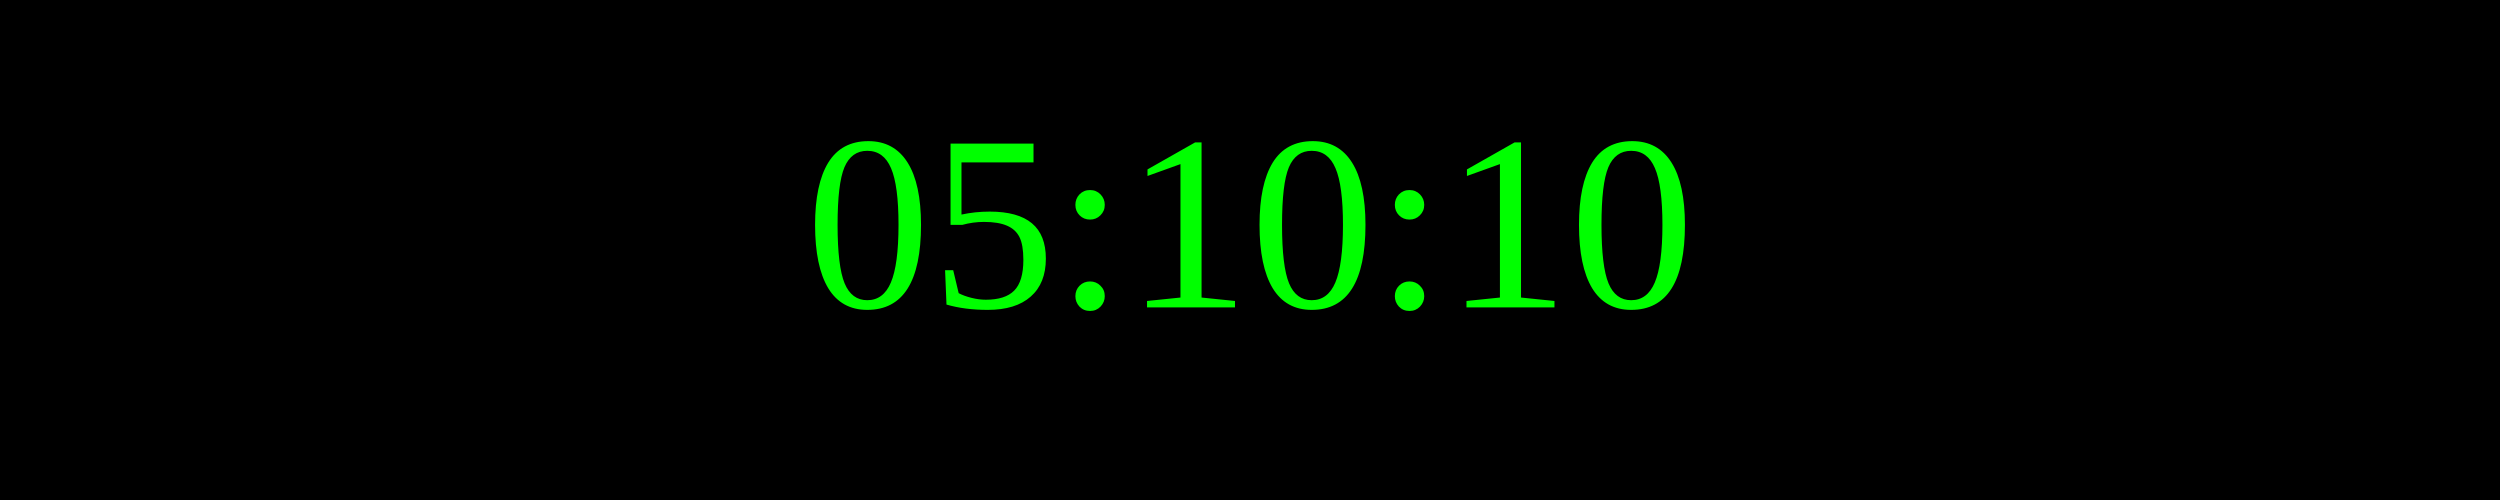
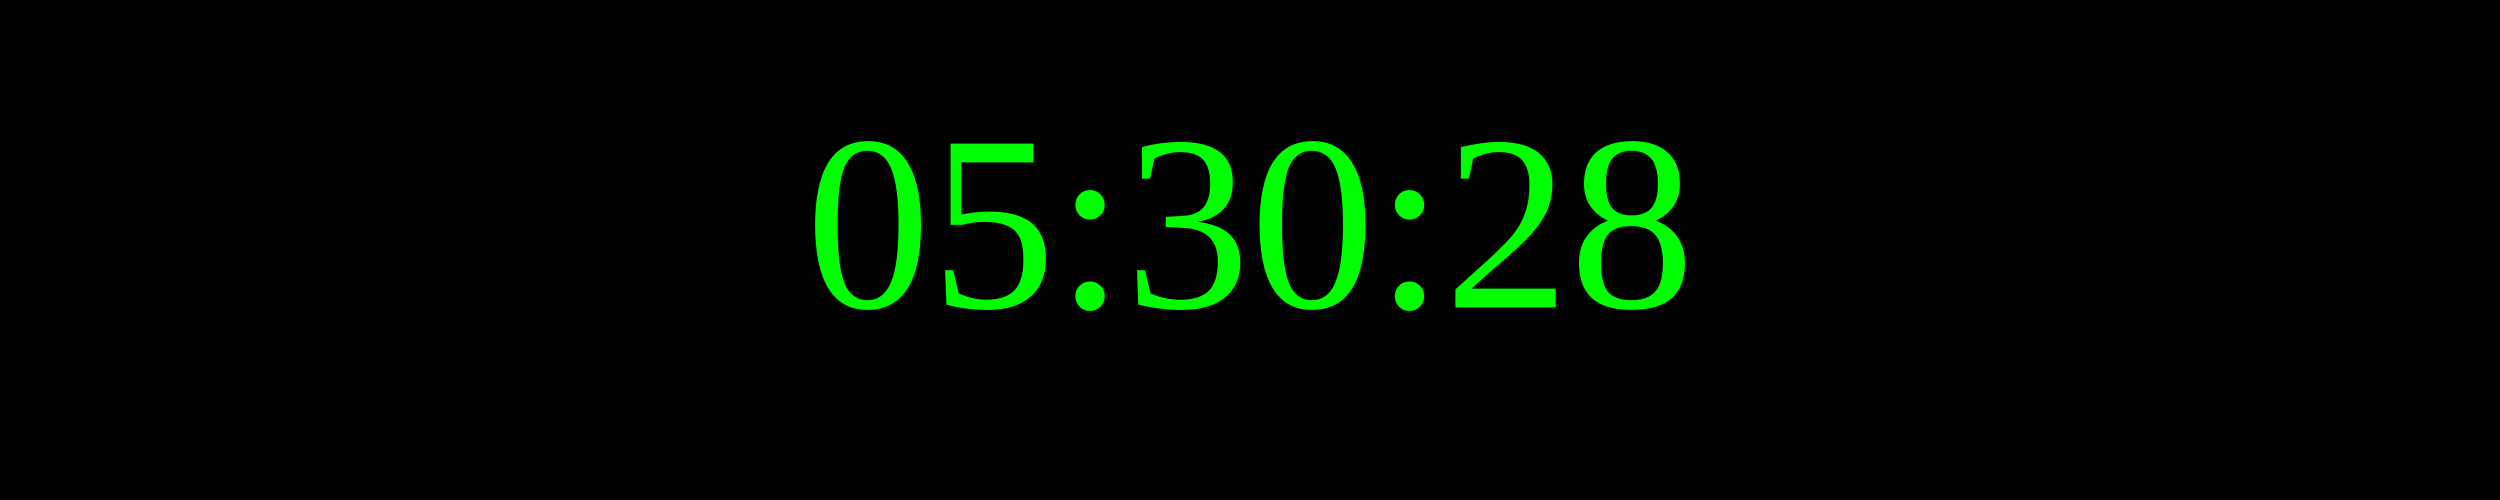
<svg xmlns="http://www.w3.org/2000/svg" width="250" height="50">
  <rect width="100%" height="100%" fill="black" />
  <text x="50%" y="50%" font-size="25" fill="lime" text-anchor="middle" dominant-baseline="middle">
- 05:10:10
+ 05:30:28
</text>
</svg>
